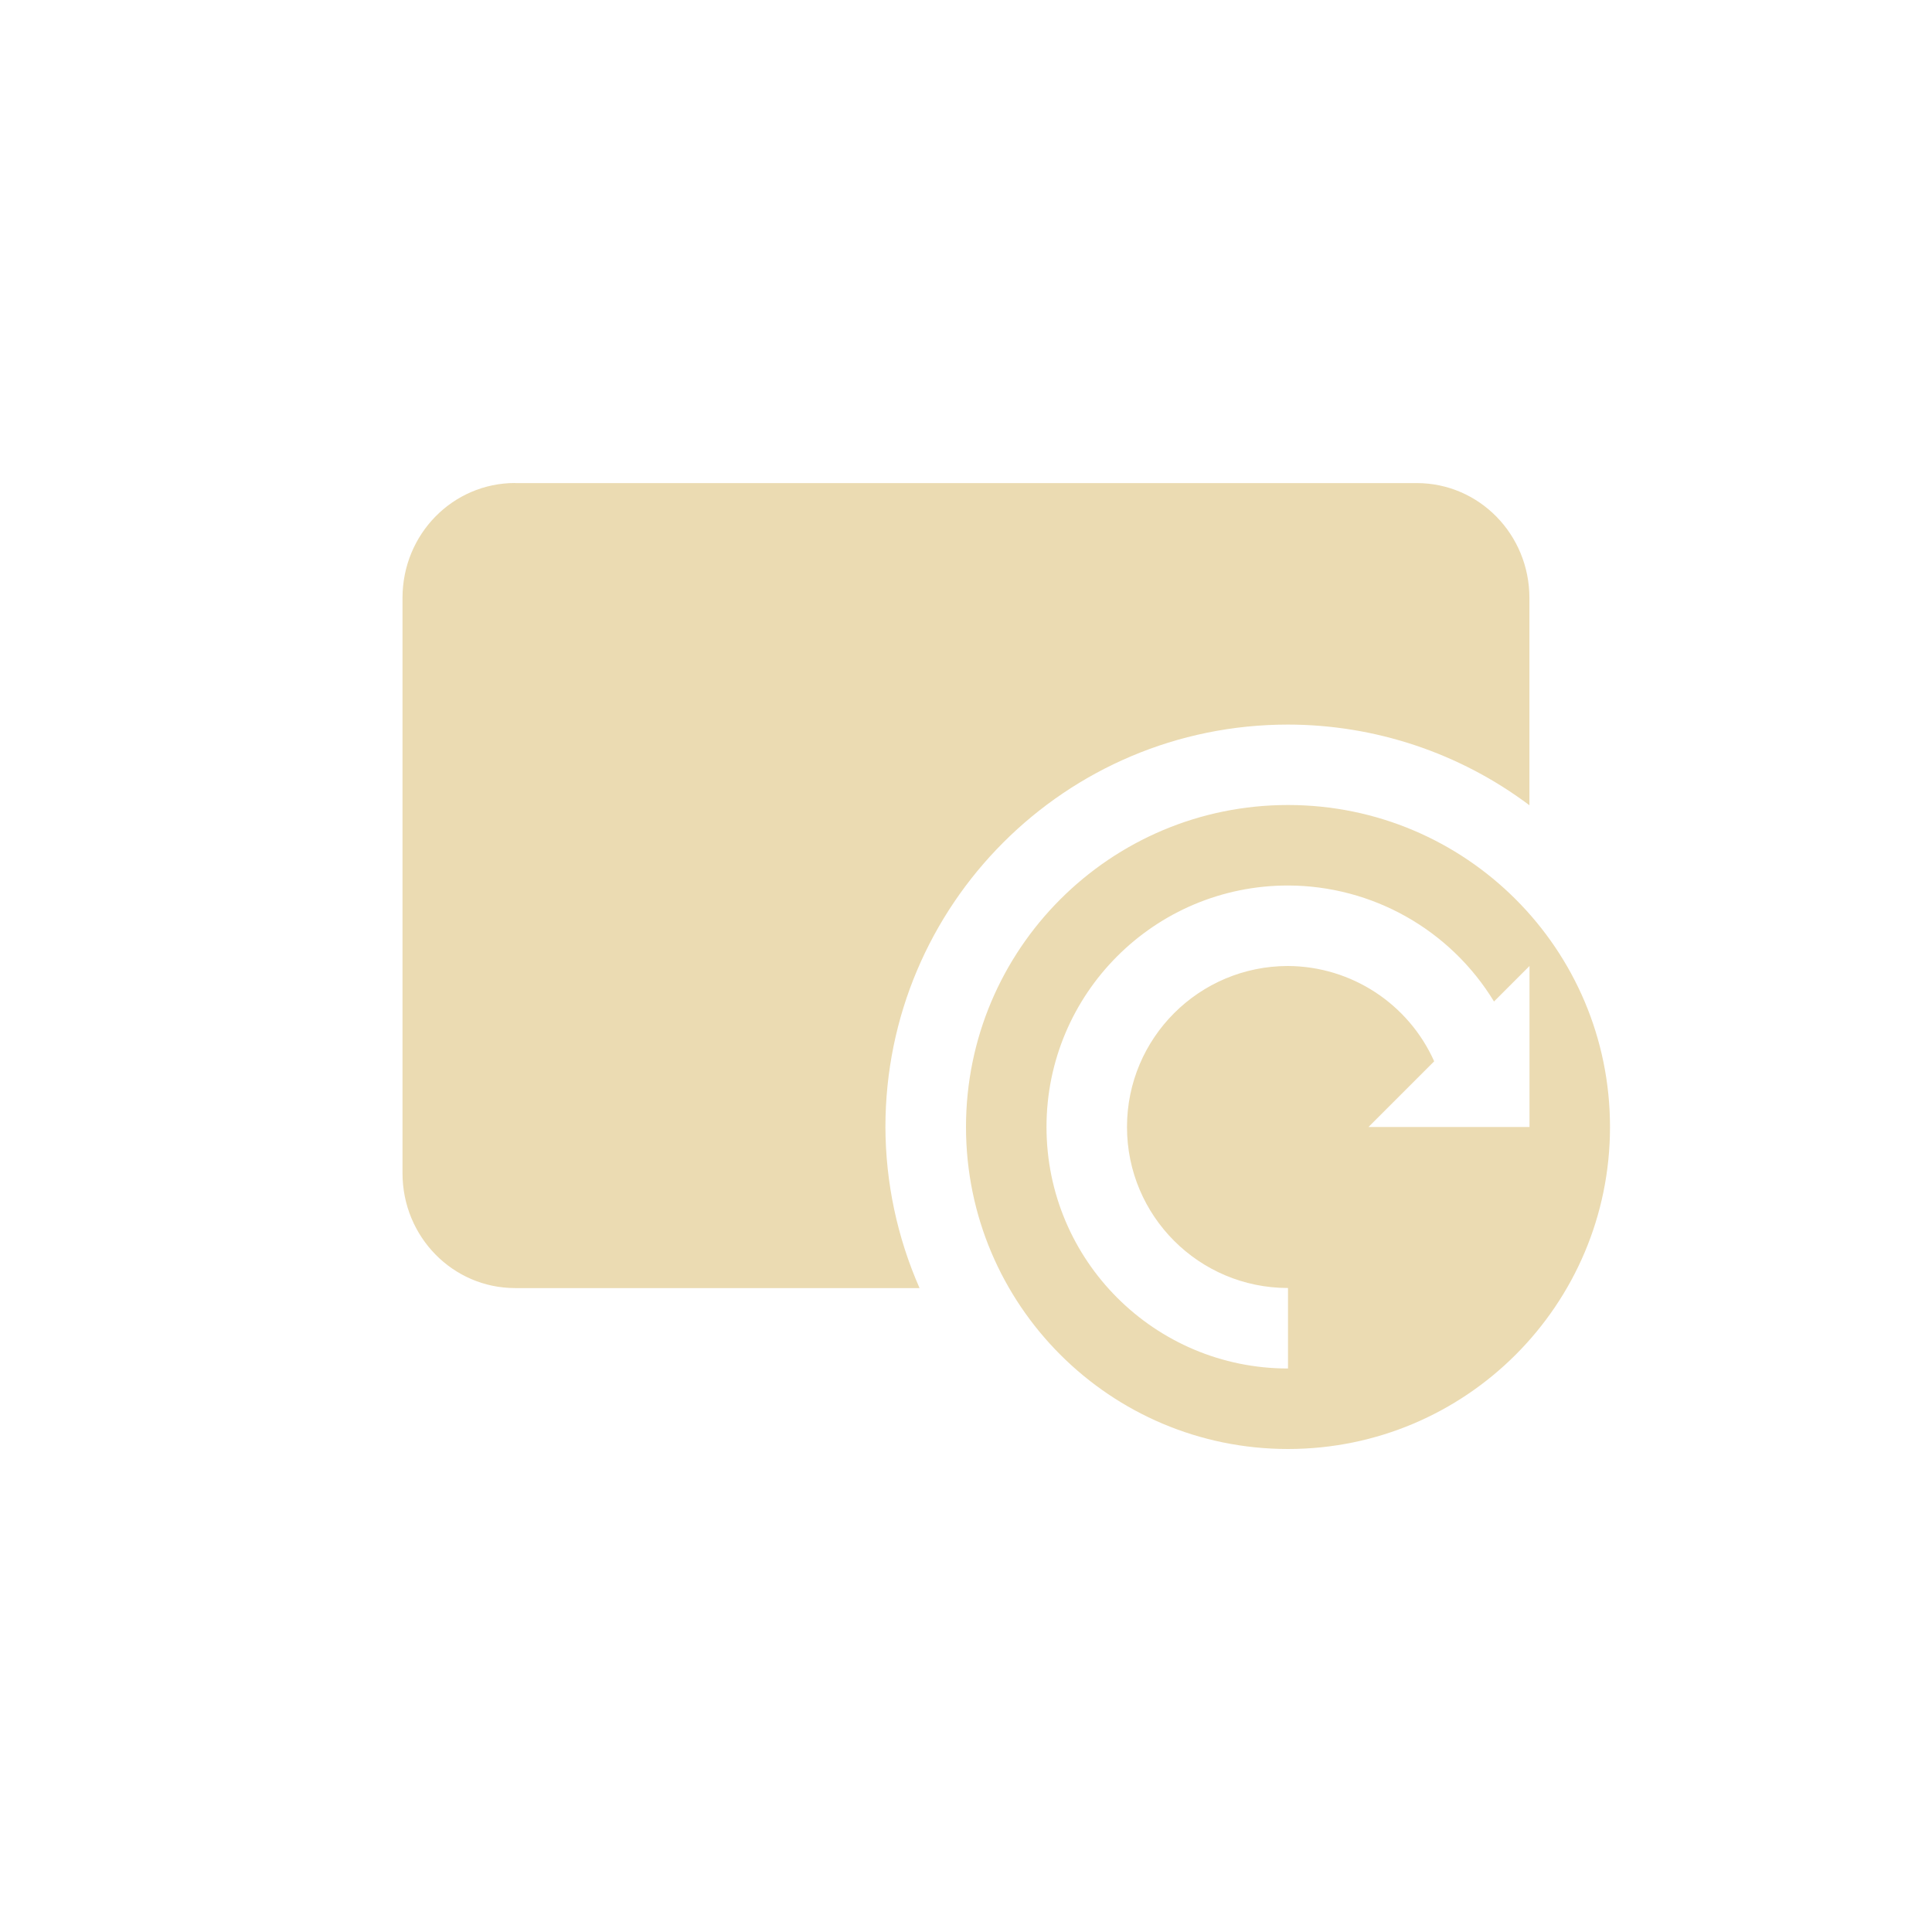
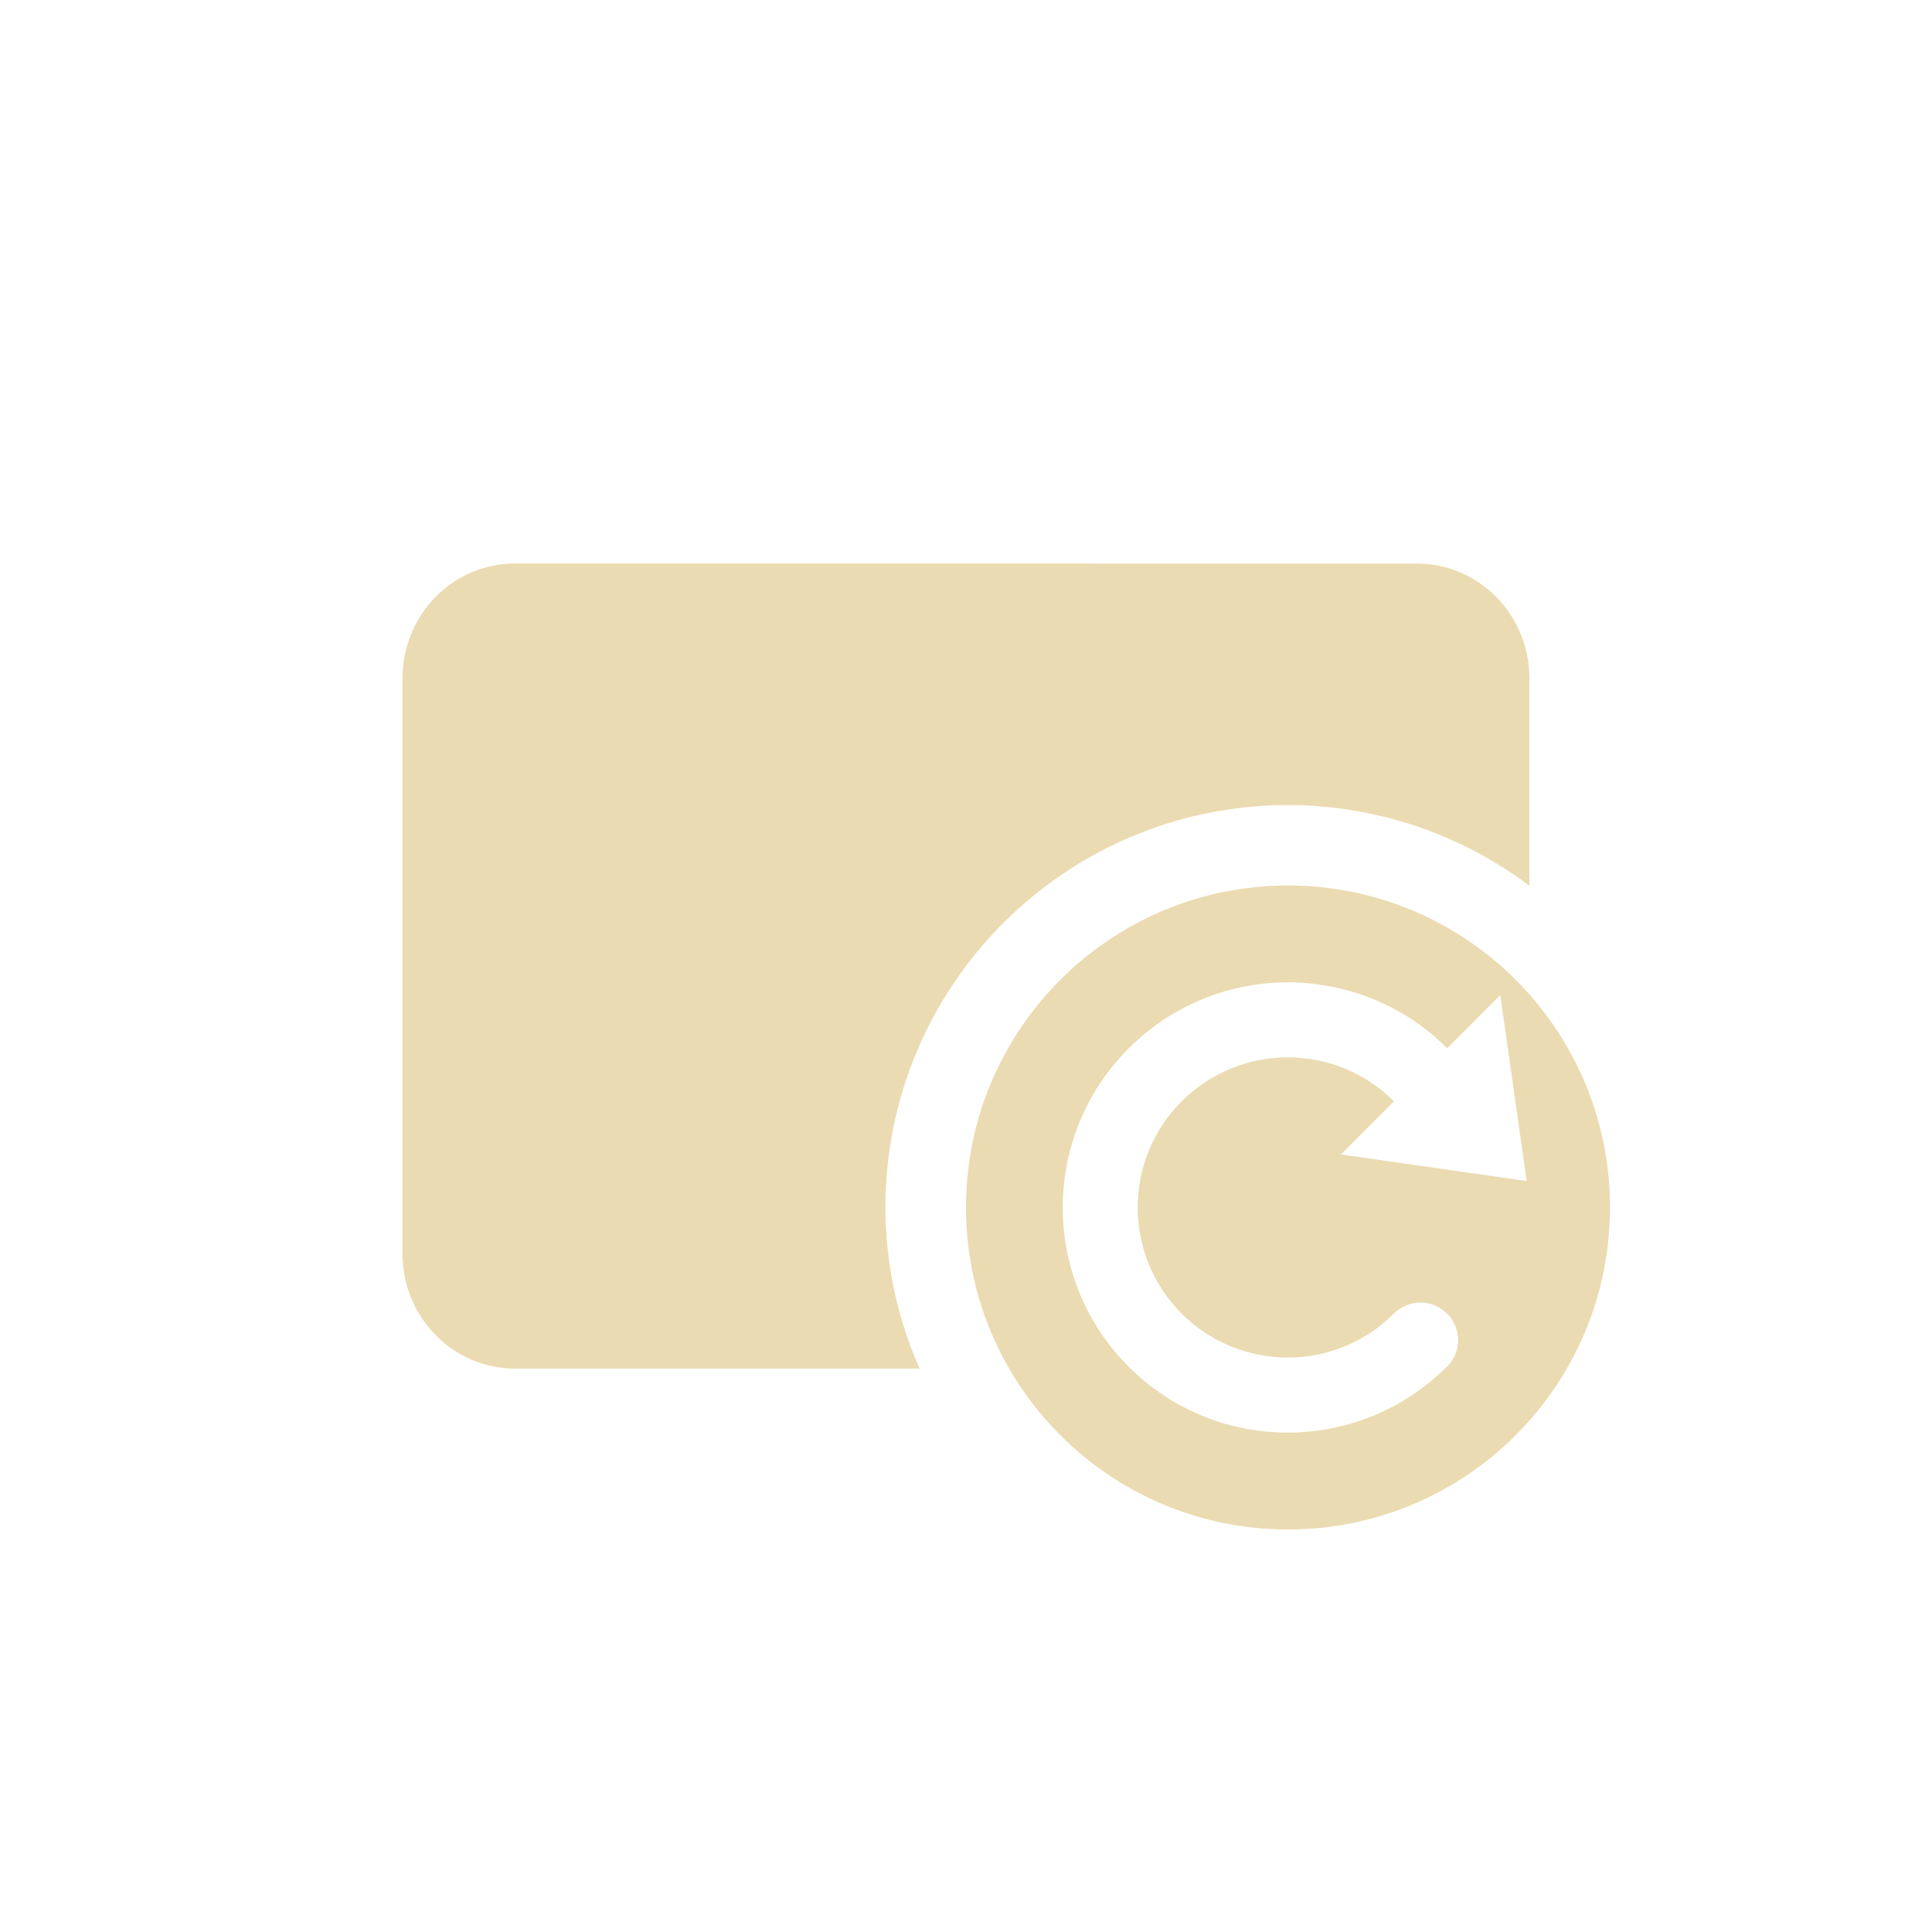
<svg xmlns="http://www.w3.org/2000/svg" width="24" height="24" version="1.1">
  <defs>
    <style type="text/css">.ColorScheme-Text { color:#ebdbb2; } .ColorScheme-Highlight { color:#458588; }</style>
  </defs>
-   <path class="ColorScheme-Text" d="m6.4 6c-0.776 0-1.4 0.636-1.4 1.428v7.145c0 0.791 0.625 1.428 1.4 1.428h5.023a5 5 0 0 1-0.424-2 5 5 0 0 1 5-5 5 5 0 0 1 3 1.002v-2.574c0-0.791-0.625-1.428-1.4-1.428h-11.2zm9.6 4a4 4 0 0 0-4 4 4 4 0 0 0 4 4 4 4 0 0 0 4-4 4 4 0 0 0-4-4zm0 1c1.046 0.002 2.015 0.548 2.559 1.441l0.441-0.441v2h-2l0.816-0.816c-0.321-0.717-1.031-1.18-1.816-1.184-1.105 0-2 0.895-2 2 0 1.105 0.895 2 2 2v1c-1.657 0-3-1.343-3-3s1.343-3 3-3z" fill="currentColor" />
+   <path class="ColorScheme-Text" d="m6.4 7c-0.776 0-1.4 0.636-1.4 1.428v7.145c0 0.791 0.625 1.428 1.4 1.428h5.023c-0.278-0.63-0.422-1.311-0.424-2 0-2.761 2.239-5 5-5 1.082 5.77e-4 2.135 0.352 3 1.002v-2.574c0-0.791-0.625-1.428-1.4-1.428zm9.6 4c2.209 0 4 1.791 4 4s-1.791 4-4 4-4-1.791-4-4 1.791-4 4-4zm-2e-3 1.203c-0.716 0-1.43 0.274-1.977 0.82-1.092 1.092-1.092 2.863 0 3.955 1.081 1.081 2.825 1.091 3.92 0.031 0.012-0.01 0.024-0.02 0.035-0.031 0.183-0.182 0.183-0.478 0-0.66-0.182-0.183-0.478-0.183-0.66 0-0.728 0.728-1.909 0.728-2.637 0-0.728-0.728-0.728-1.909 0-2.637 0.728-0.728 1.909-0.728 2.637 0l-0.658 0.66 2.307 0.33-0.328-2.309-0.66 0.66c-0.728-0.728-1.589-0.82-1.979-0.82z" fill="currentColor" />
</svg>
